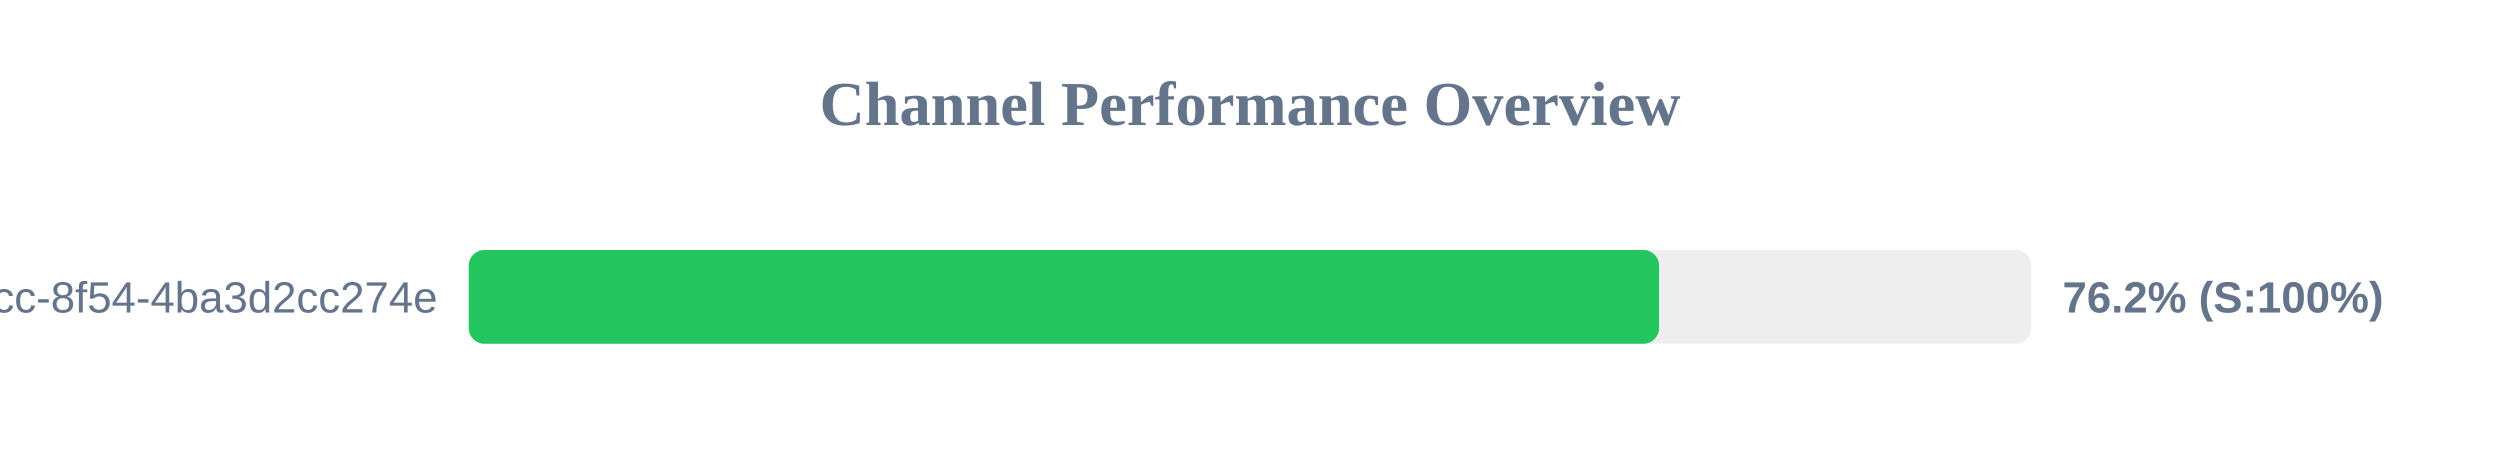
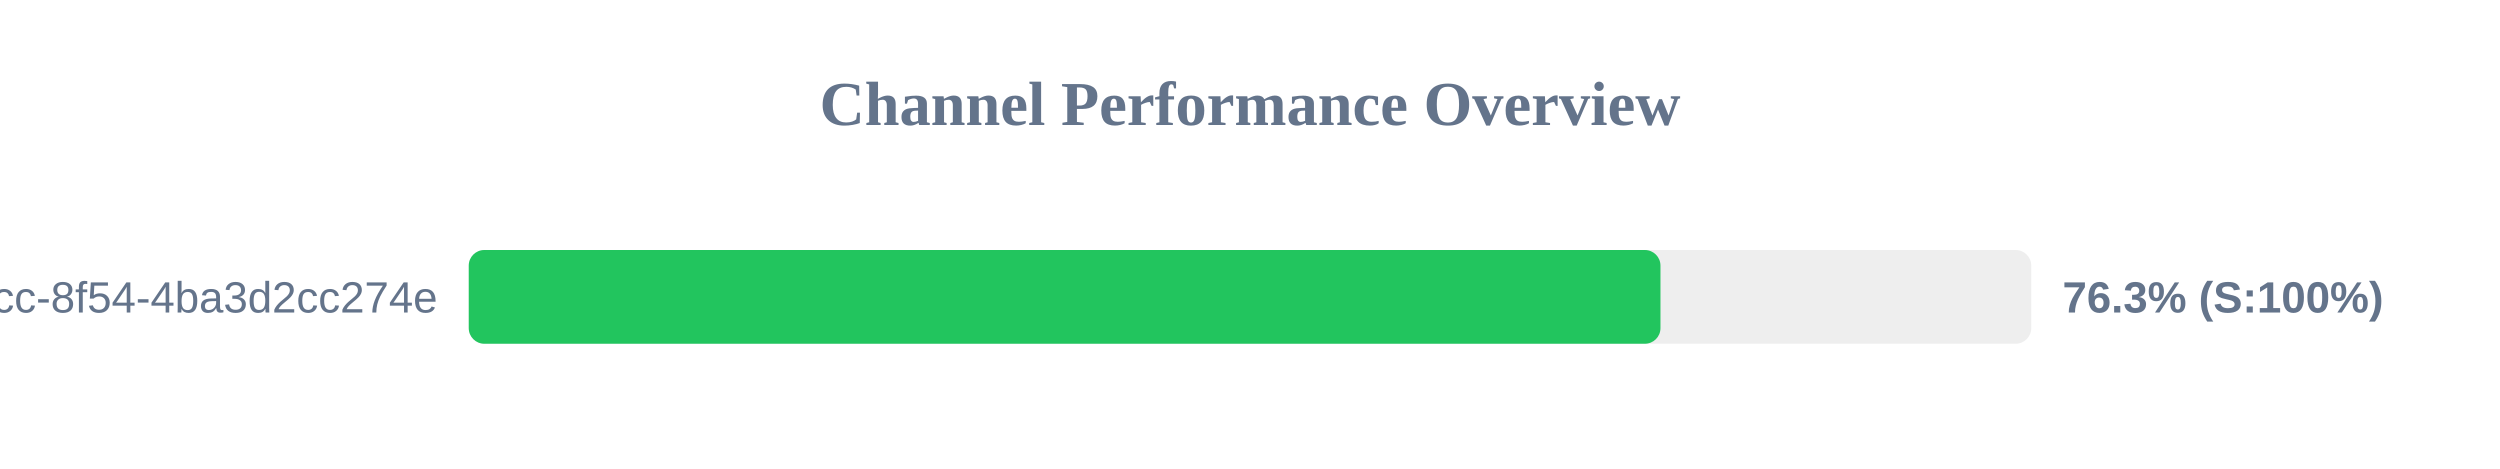
<svg xmlns="http://www.w3.org/2000/svg" width="800" height="150" version="1.1">
  <style>
        .row { font: 14px Arial; fill: #64748b; }
        .score { font: bold 14px Arial; fill: #64748b; }
    </style>
  <text x="400" y="40" text-anchor="middle" font-size="20px" font-weight="bold" fill="#64748b">Channel Performance Overview</text>
  <rect x="150" y="80" width="500" height="30" fill="#eee" rx="5" />
-   <rect x="150" y="80" width="380.9" height="30" fill="#22c55e" rx="5" />
+   <rect x="150" y="80" width="381.35" height="30" fill="#22c55e" rx="5" />
  <text x="140" y="100" text-anchor="end" class="row">?uuid=45cc0b3a-0adb-4dcc-8f54-4ba3d2cc274e</text>
-   <text x="660" y="100" text-anchor="start" class="score">76.2% (S:100%)</text>
+   <text x="660" y="100" text-anchor="start" class="score">76.3% (S:100%)</text>
</svg>
